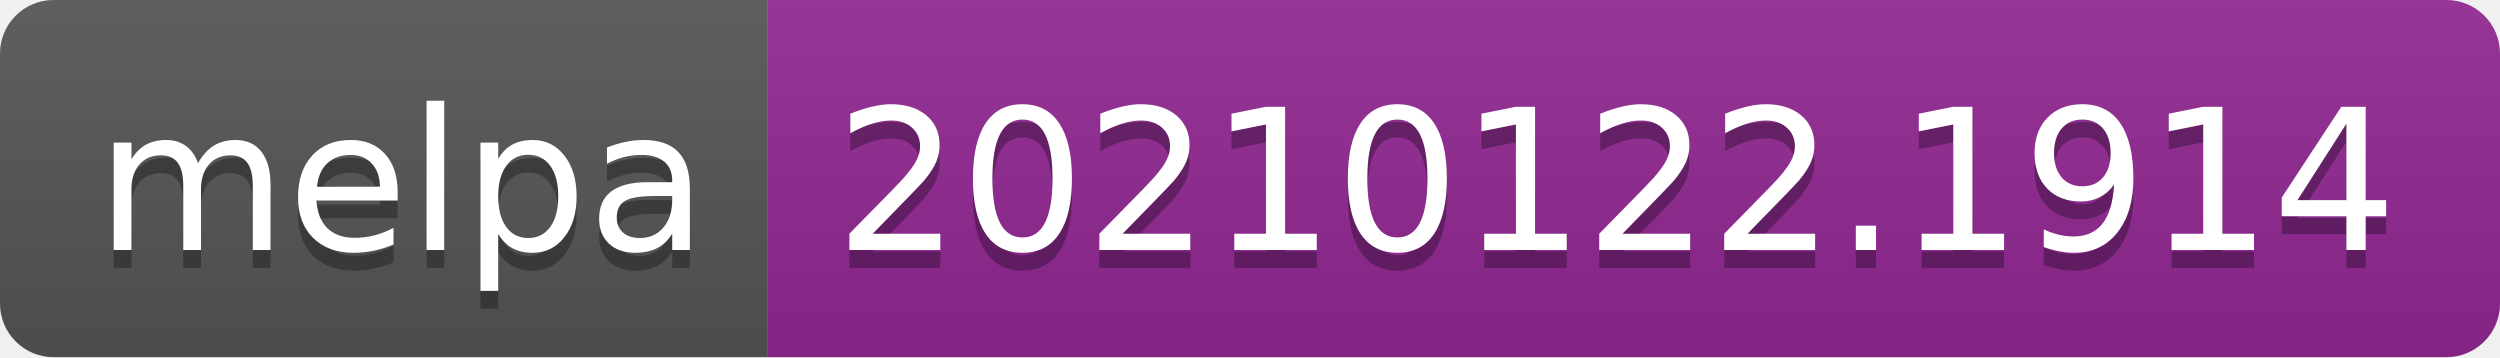
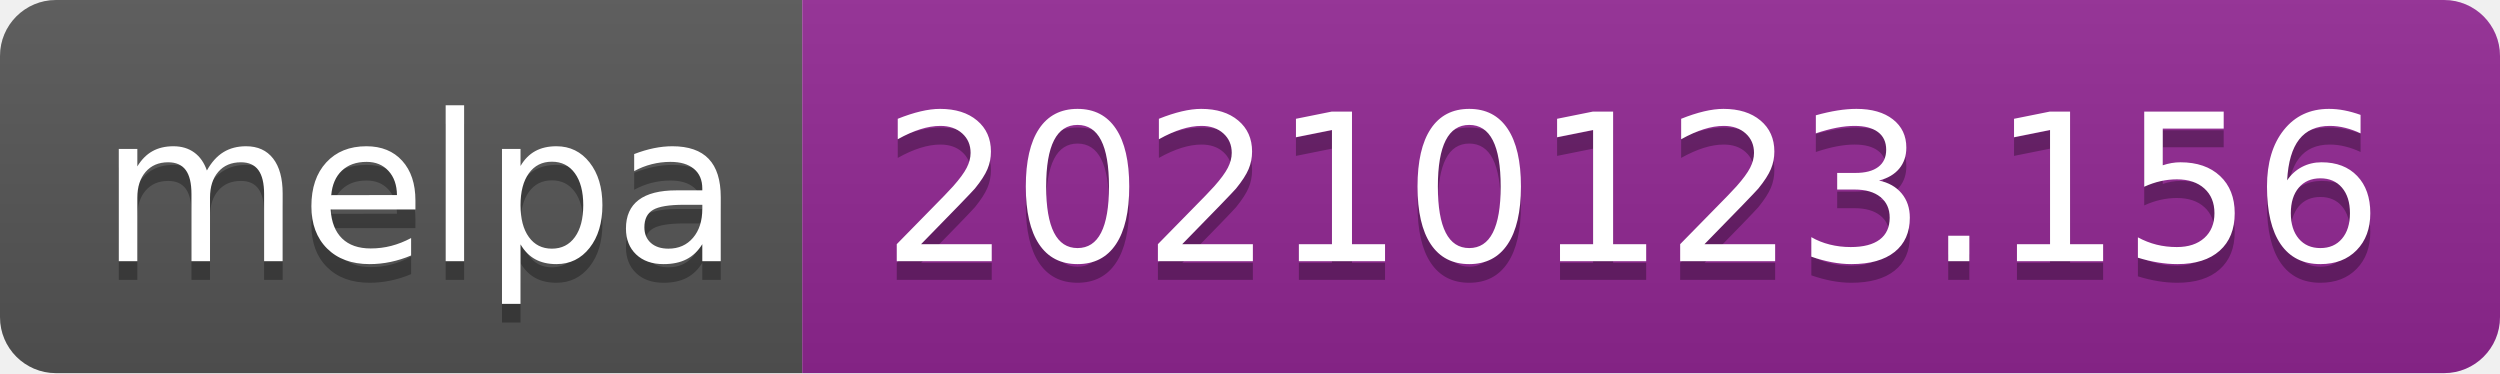
- <svg xmlns="http://www.w3.org/2000/svg" width="140" height="20" role="img" aria-label="melpa: 20210122.1914">
+ <svg xmlns="http://www.w3.org/2000/svg" width="134" height="20" role="img" aria-label="melpa: 20210123.156">
  <linearGradient id="s" x2="0" y2="100%">
    <stop offset="0" stop-color="#bbb" stop-opacity=".1" />
    <stop offset="1" stop-opacity=".1" />
  </linearGradient>
  <clipPath id="r">
-     <rect width="140" height="20" rx="3" fill="#fff" />
+     <rect width="134" height="20" rx="3" fill="#fff" />
  </clipPath>
  <g clip-path="url(#r)">
    <rect width="43" height="20" fill="#555" />
-     <rect x="43" width="97" height="20" fill="#922793" />
-     <rect width="140" height="20" fill="url(#s)" />
+     <rect x="43" width="91" height="20" fill="#922793" />
+     <rect width="134" height="20" fill="url(#s)" />
  </g>
  <g fill="#fff" text-anchor="middle" font-family="Verdana,Geneva,DejaVu Sans,sans-serif" text-rendering="geometricPrecision" font-size="110">
    <text aria-hidden="true" x="225" y="150" fill="#010101" fill-opacity=".3" transform="scale(.1)" textLength="330">melpa</text>
    <text x="225" y="140" transform="scale(.1)" fill="#fff" textLength="330">melpa</text>
-     <text aria-hidden="true" x="905" y="150" fill="#010101" fill-opacity=".3" transform="scale(.1)" textLength="870">20210122.1914</text>
-     <text x="905" y="140" transform="scale(.1)" fill="#fff" textLength="870">20210122.1914</text>
+     <text aria-hidden="true" x="875" y="150" fill="#010101" fill-opacity=".3" transform="scale(.1)" textLength="810">20210123.156</text>
+     <text x="875" y="140" transform="scale(.1)" fill="#fff" textLength="810">20210123.156</text>
  </g>
</svg>
